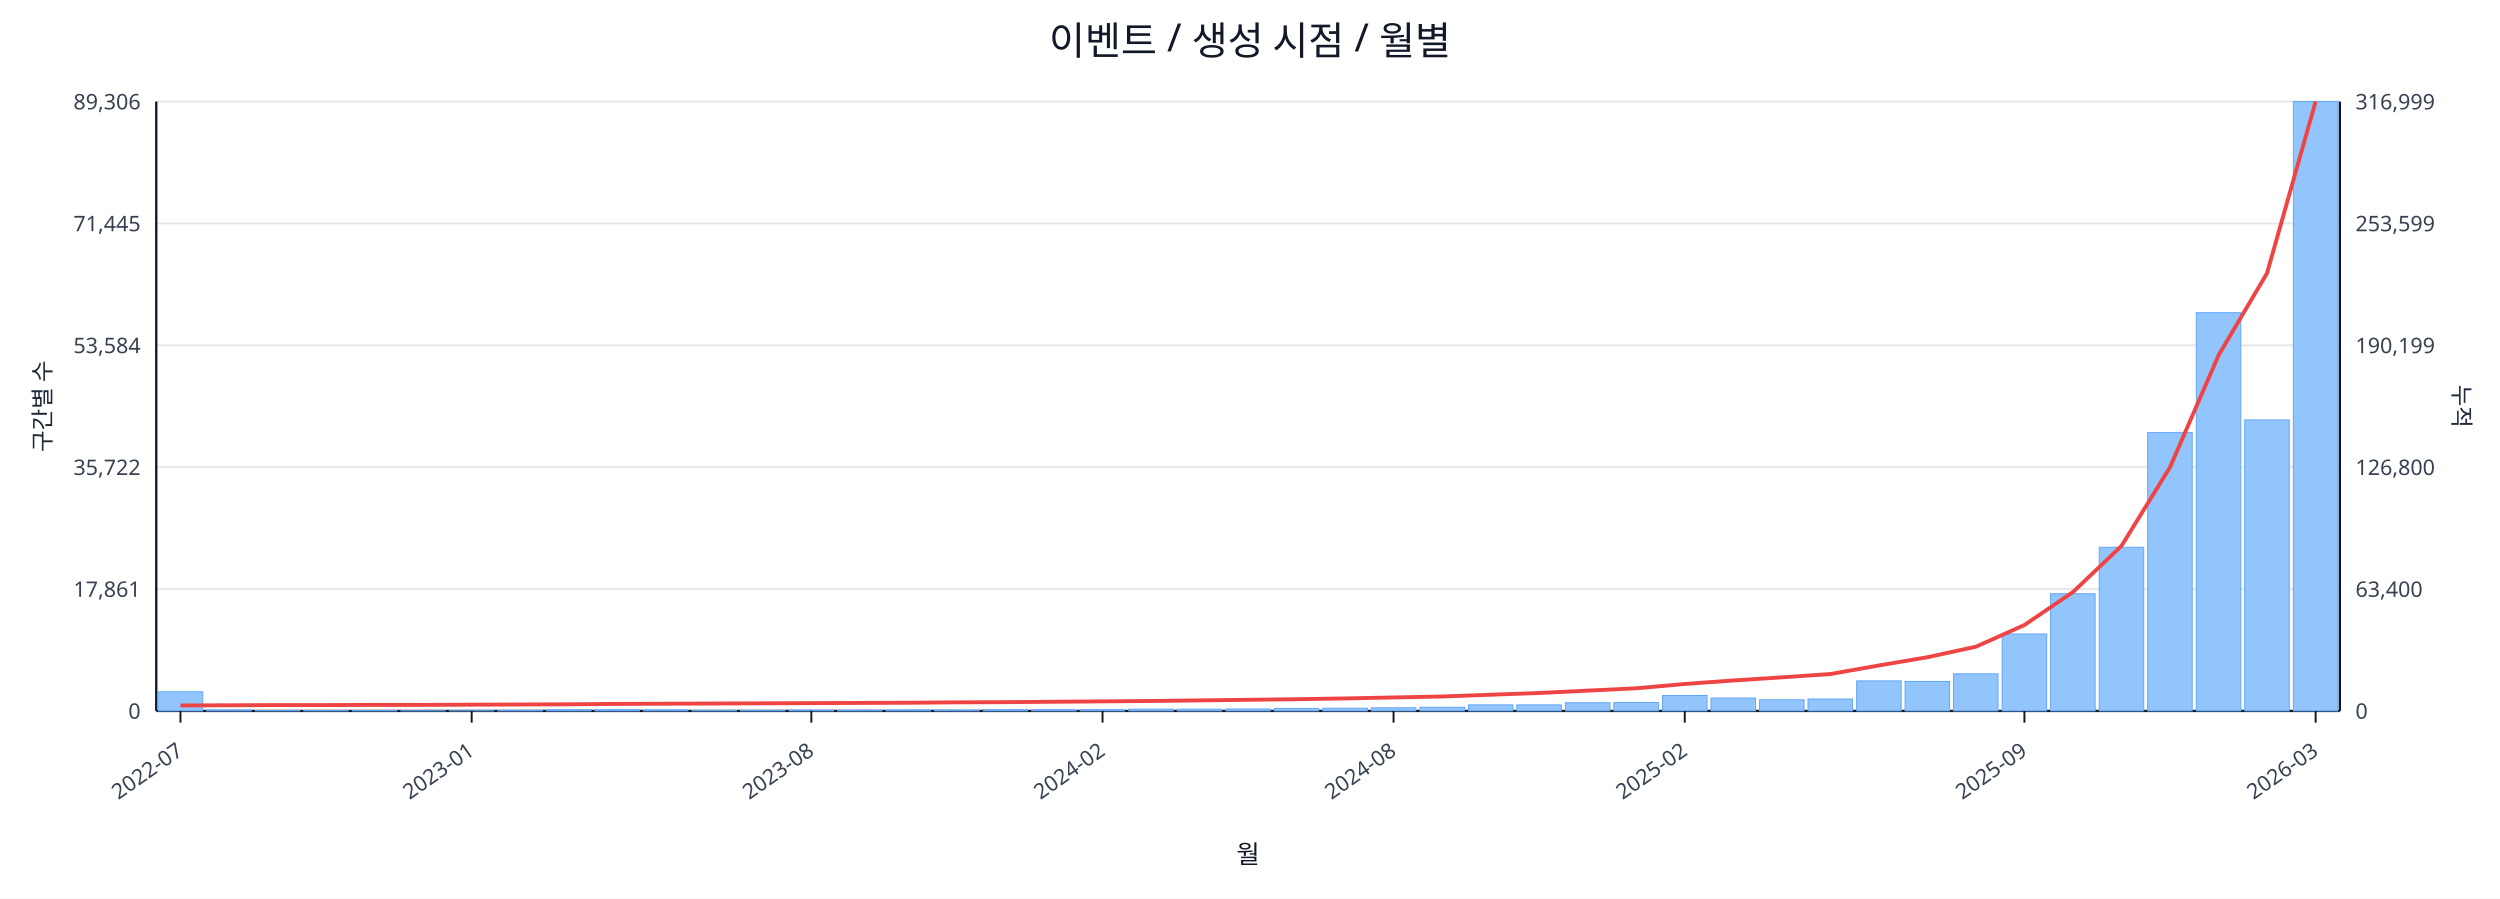
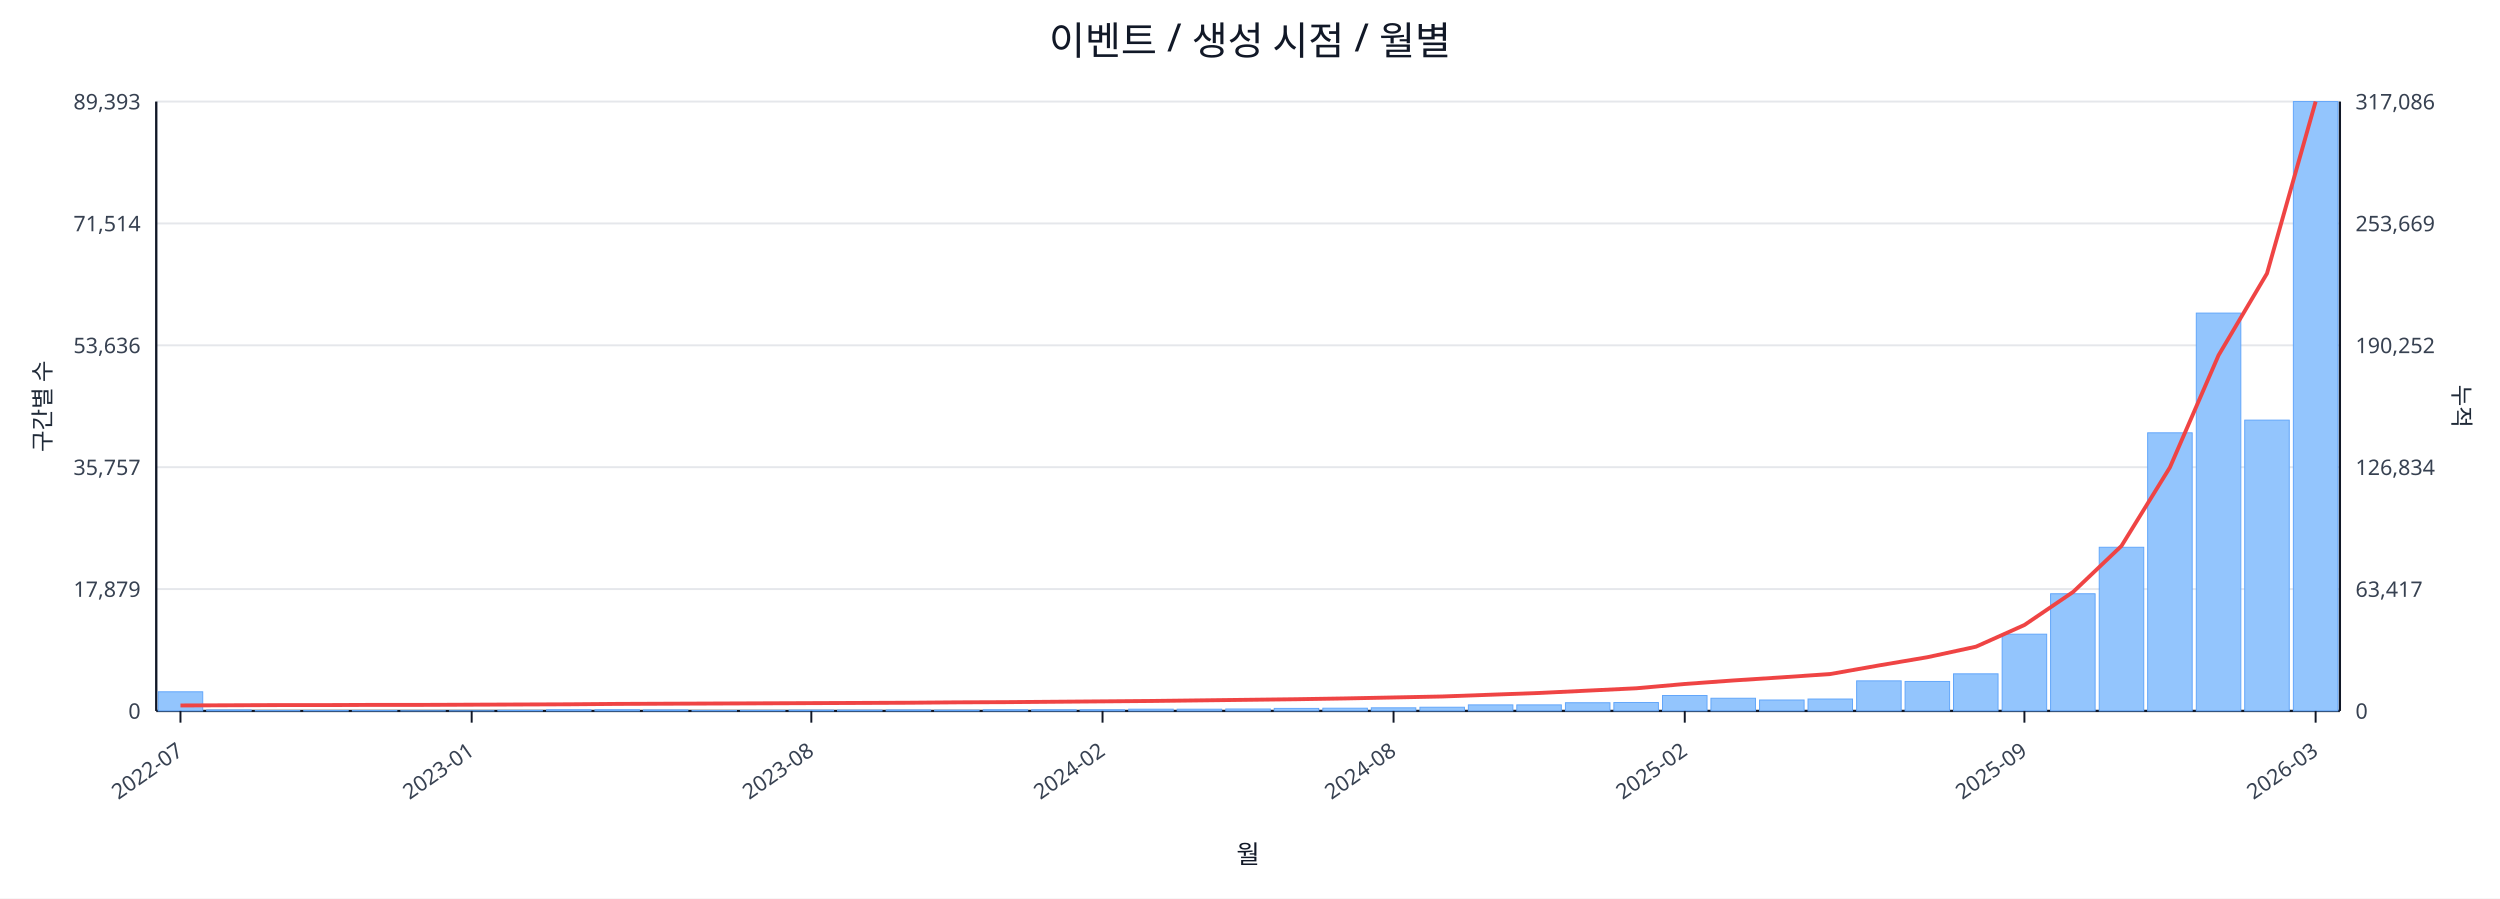
<svg xmlns="http://www.w3.org/2000/svg" width="1280" height="460" viewBox="0 0 1280 460">
  <rect x="0" y="0" width="100%" height="100%" fill="#ffffff" />
  <text x="640.0" y="28" font-size="20" text-anchor="middle" font-family="sans-serif" fill="#111827">이벤트 / 생성 시점 / 월별</text>
  <line x1="80.0" y1="52.0" x2="1198.0" y2="52.0" stroke="#e5e7eb" stroke-width="1" />
-   <text x="72.0" y="56.0" font-size="11" text-anchor="end" font-family="sans-serif" fill="#374151">89,306</text>
-   <text x="1206.0" y="56.0" font-size="11" text-anchor="start" font-family="sans-serif" fill="#374151">316,999</text>
+   <text x="72.0" y="56.0" font-size="11" text-anchor="end" font-family="sans-serif" fill="#374151">89,393</text>
+   <text x="1206.0" y="56.0" font-size="11" text-anchor="start" font-family="sans-serif" fill="#374151">317,086</text>
  <line x1="80.0" y1="114.4" x2="1198.0" y2="114.4" stroke="#e5e7eb" stroke-width="1" />
-   <text x="72.0" y="118.4" font-size="11" text-anchor="end" font-family="sans-serif" fill="#374151">71,445</text>
-   <text x="1206.0" y="118.4" font-size="11" text-anchor="start" font-family="sans-serif" fill="#374151">253,599</text>
+   <text x="72.0" y="118.4" font-size="11" text-anchor="end" font-family="sans-serif" fill="#374151">71,514</text>
+   <text x="1206.0" y="118.4" font-size="11" text-anchor="start" font-family="sans-serif" fill="#374151">253,669</text>
  <line x1="80.0" y1="176.8" x2="1198.0" y2="176.8" stroke="#e5e7eb" stroke-width="1" />
-   <text x="72.0" y="180.8" font-size="11" text-anchor="end" font-family="sans-serif" fill="#374151">53,584</text>
-   <text x="1206.0" y="180.8" font-size="11" text-anchor="start" font-family="sans-serif" fill="#374151">190,199</text>
+   <text x="72.0" y="180.8" font-size="11" text-anchor="end" font-family="sans-serif" fill="#374151">53,636</text>
+   <text x="1206.0" y="180.8" font-size="11" text-anchor="start" font-family="sans-serif" fill="#374151">190,252</text>
  <line x1="80.0" y1="239.2" x2="1198.0" y2="239.2" stroke="#e5e7eb" stroke-width="1" />
-   <text x="72.0" y="243.2" font-size="11" text-anchor="end" font-family="sans-serif" fill="#374151">35,722</text>
-   <text x="1206.0" y="243.2" font-size="11" text-anchor="start" font-family="sans-serif" fill="#374151">126,800</text>
+   <text x="72.0" y="243.2" font-size="11" text-anchor="end" font-family="sans-serif" fill="#374151">35,757</text>
+   <text x="1206.0" y="243.2" font-size="11" text-anchor="start" font-family="sans-serif" fill="#374151">126,834</text>
  <line x1="80.0" y1="301.6" x2="1198.0" y2="301.6" stroke="#e5e7eb" stroke-width="1" />
-   <text x="72.0" y="305.6" font-size="11" text-anchor="end" font-family="sans-serif" fill="#374151">17,861</text>
-   <text x="1206.0" y="305.6" font-size="11" text-anchor="start" font-family="sans-serif" fill="#374151">63,400</text>
+   <text x="72.0" y="305.6" font-size="11" text-anchor="end" font-family="sans-serif" fill="#374151">17,879</text>
+   <text x="1206.0" y="305.6" font-size="11" text-anchor="start" font-family="sans-serif" fill="#374151">63,417</text>
  <line x1="80.0" y1="364.0" x2="1198.0" y2="364.0" stroke="#e5e7eb" stroke-width="1" />
  <text x="72.0" y="368.0" font-size="11" text-anchor="end" font-family="sans-serif" fill="#374151">0</text>
  <text x="1206.0" y="368.0" font-size="11" text-anchor="start" font-family="sans-serif" fill="#374151">0</text>
  <line x1="80.0" y1="364.0" x2="1198.0" y2="364.0" stroke="#111827" stroke-width="1.2" />
  <line x1="80.0" y1="52.0" x2="80.0" y2="364.0" stroke="#111827" stroke-width="1.2" />
  <line x1="1198.0" y1="52.0" x2="1198.0" y2="364.0" stroke="#111827" stroke-width="1.2" />
  <rect x="81.0" y="354.2" width="22.8" height="9.8" fill="#93c5fd" stroke="#60a5fa" stroke-width="0.5" />
  <rect x="105.8" y="363.5" width="22.8" height="0.5" fill="#93c5fd" stroke="#60a5fa" stroke-width="0.5" />
  <rect x="130.7" y="363.8" width="22.8" height="0.2" fill="#93c5fd" stroke="#60a5fa" stroke-width="0.5" />
  <rect x="155.5" y="363.8" width="22.8" height="0.2" fill="#93c5fd" stroke="#60a5fa" stroke-width="0.5" />
  <rect x="180.4" y="363.8" width="22.8" height="0.2" fill="#93c5fd" stroke="#60a5fa" stroke-width="0.5" />
  <rect x="205.2" y="363.9" width="22.8" height="0.1" fill="#93c5fd" stroke="#60a5fa" stroke-width="0.5" />
  <rect x="230.1" y="363.9" width="22.8" height="0.1" fill="#93c5fd" stroke="#60a5fa" stroke-width="0.5" />
  <rect x="254.9" y="363.7" width="22.8" height="0.3" fill="#93c5fd" stroke="#60a5fa" stroke-width="0.5" />
  <rect x="279.8" y="363.4" width="22.8" height="0.6" fill="#93c5fd" stroke="#60a5fa" stroke-width="0.5" />
  <rect x="304.6" y="363.4" width="22.8" height="0.6" fill="#93c5fd" stroke="#60a5fa" stroke-width="0.5" />
  <rect x="329.4" y="363.5" width="22.8" height="0.5" fill="#93c5fd" stroke="#60a5fa" stroke-width="0.5" />
  <rect x="354.3" y="363.8" width="22.8" height="0.2" fill="#93c5fd" stroke="#60a5fa" stroke-width="0.5" />
  <rect x="379.1" y="363.7" width="22.8" height="0.3" fill="#93c5fd" stroke="#60a5fa" stroke-width="0.5" />
  <rect x="404.0" y="363.6" width="22.8" height="0.4" fill="#93c5fd" stroke="#60a5fa" stroke-width="0.5" />
  <rect x="428.8" y="363.6" width="22.8" height="0.4" fill="#93c5fd" stroke="#60a5fa" stroke-width="0.5" />
  <rect x="453.7" y="363.5" width="22.8" height="0.5" fill="#93c5fd" stroke="#60a5fa" stroke-width="0.5" />
  <rect x="478.5" y="363.6" width="22.8" height="0.4" fill="#93c5fd" stroke="#60a5fa" stroke-width="0.5" />
  <rect x="503.4" y="363.4" width="22.8" height="0.6" fill="#93c5fd" stroke="#60a5fa" stroke-width="0.5" />
  <rect x="528.2" y="363.4" width="22.8" height="0.6" fill="#93c5fd" stroke="#60a5fa" stroke-width="0.5" />
  <rect x="553.0" y="363.4" width="22.8" height="0.6" fill="#93c5fd" stroke="#60a5fa" stroke-width="0.5" />
  <rect x="577.9" y="363.1" width="22.8" height="0.9" fill="#93c5fd" stroke="#60a5fa" stroke-width="0.5" />
  <rect x="602.7" y="363.1" width="22.8" height="0.9" fill="#93c5fd" stroke="#60a5fa" stroke-width="0.5" />
  <rect x="627.6" y="363.0" width="22.8" height="1.0" fill="#93c5fd" stroke="#60a5fa" stroke-width="0.5" />
  <rect x="652.4" y="362.7" width="22.8" height="1.3" fill="#93c5fd" stroke="#60a5fa" stroke-width="0.5" />
  <rect x="677.3" y="362.6" width="22.8" height="1.4" fill="#93c5fd" stroke="#60a5fa" stroke-width="0.5" />
  <rect x="702.1" y="362.4" width="22.8" height="1.6" fill="#93c5fd" stroke="#60a5fa" stroke-width="0.5" />
  <rect x="727.0" y="362.1" width="22.8" height="1.9" fill="#93c5fd" stroke="#60a5fa" stroke-width="0.5" />
  <rect x="751.8" y="360.9" width="22.8" height="3.1" fill="#93c5fd" stroke="#60a5fa" stroke-width="0.5" />
  <rect x="776.6" y="360.9" width="22.8" height="3.1" fill="#93c5fd" stroke="#60a5fa" stroke-width="0.5" />
  <rect x="801.5" y="359.8" width="22.8" height="4.2" fill="#93c5fd" stroke="#60a5fa" stroke-width="0.5" />
  <rect x="826.3" y="359.7" width="22.8" height="4.3" fill="#93c5fd" stroke="#60a5fa" stroke-width="0.5" />
  <rect x="851.2" y="356.1" width="22.8" height="7.9" fill="#93c5fd" stroke="#60a5fa" stroke-width="0.5" />
-   <rect x="876.0" y="357.4" width="22.8" height="6.6" fill="#93c5fd" stroke="#60a5fa" stroke-width="0.5" />
-   <rect x="900.9" y="358.3" width="22.8" height="5.7" fill="#93c5fd" stroke="#60a5fa" stroke-width="0.5" />
+   <rect x="876.0" y="357.5" width="22.8" height="6.5" fill="#93c5fd" stroke="#60a5fa" stroke-width="0.5" />
+   <rect x="900.9" y="358.4" width="22.8" height="5.6" fill="#93c5fd" stroke="#60a5fa" stroke-width="0.5" />
  <rect x="925.7" y="357.9" width="22.8" height="6.1" fill="#93c5fd" stroke="#60a5fa" stroke-width="0.5" />
  <rect x="950.6" y="348.6" width="22.8" height="15.4" fill="#93c5fd" stroke="#60a5fa" stroke-width="0.5" />
  <rect x="975.4" y="348.9" width="22.8" height="15.1" fill="#93c5fd" stroke="#60a5fa" stroke-width="0.5" />
  <rect x="1000.2" y="345.0" width="22.8" height="19.0" fill="#93c5fd" stroke="#60a5fa" stroke-width="0.5" />
-   <rect x="1025.1" y="324.6" width="22.8" height="39.4" fill="#93c5fd" stroke="#60a5fa" stroke-width="0.5" />
+   <rect x="1025.1" y="324.7" width="22.8" height="39.3" fill="#93c5fd" stroke="#60a5fa" stroke-width="0.5" />
  <rect x="1049.9" y="304.0" width="22.8" height="60.0" fill="#93c5fd" stroke="#60a5fa" stroke-width="0.5" />
  <rect x="1074.8" y="280.2" width="22.8" height="83.8" fill="#93c5fd" stroke="#60a5fa" stroke-width="0.5" />
-   <rect x="1099.6" y="221.5" width="22.8" height="142.5" fill="#93c5fd" stroke="#60a5fa" stroke-width="0.5" />
-   <rect x="1124.5" y="160.1" width="22.8" height="203.9" fill="#93c5fd" stroke="#60a5fa" stroke-width="0.5" />
-   <rect x="1149.3" y="215.0" width="22.8" height="149.0" fill="#93c5fd" stroke="#60a5fa" stroke-width="0.5" />
+   <rect x="1099.6" y="221.6" width="22.8" height="142.4" fill="#93c5fd" stroke="#60a5fa" stroke-width="0.5" />
+   <rect x="1124.5" y="160.3" width="22.8" height="203.7" fill="#93c5fd" stroke="#60a5fa" stroke-width="0.5" />
+   <rect x="1149.3" y="215.1" width="22.8" height="148.9" fill="#93c5fd" stroke="#60a5fa" stroke-width="0.5" />
  <rect x="1174.2" y="52.0" width="22.8" height="312.0" fill="#93c5fd" stroke="#60a5fa" stroke-width="0.5" />
-   <polyline fill="none" stroke="#ef4444" stroke-width="2" points="92.4,361.2 117.3,361.1 142.1,361.0 167.0,361.0 191.8,360.9 216.6,360.9 241.5,360.8 266.3,360.7 291.2,360.6 316.0,360.4 340.9,360.3 365.7,360.2 390.6,360.1 415.4,360.0 440.2,359.9 465.1,359.8 489.9,359.6 514.8,359.5 539.6,359.3 564.5,359.1 589.3,358.9 614.2,358.6 639.0,358.3 663.8,358.0 688.7,357.6 713.5,357.1 738.4,356.6 763.2,355.7 788.1,354.8 812.9,353.6 837.8,352.4 862.6,350.2 887.4,348.4 912.3,346.8 937.1,345.1 962.0,340.7 986.8,336.5 1011.7,331.1 1036.5,320.0 1061.4,303.1 1086.2,279.5 1111.0,239.3 1135.9,181.9 1160.7,139.9 1185.6,52.0" />
+   <polyline fill="none" stroke="#ef4444" stroke-width="2" points="92.4,361.2 117.3,361.1 142.1,361.0 167.0,361.0 191.8,360.9 216.6,360.9 241.5,360.8 266.3,360.7 291.2,360.6 316.0,360.4 340.9,360.3 365.7,360.2 390.6,360.1 415.4,360.0 440.2,359.9 465.1,359.8 489.9,359.6 514.8,359.5 539.6,359.3 564.5,359.1 589.3,358.9 614.2,358.6 639.0,358.3 663.8,358.0 688.7,357.6 713.5,357.1 738.4,356.6 763.2,355.7 788.1,354.8 812.9,353.6 837.8,352.4 862.6,350.2 887.4,348.4 912.3,346.8 937.1,345.1 962.0,340.7 986.8,336.5 1011.7,331.1 1036.5,320.0 1061.4,303.1 1086.2,279.5 1111.0,239.3 1135.9,181.9 1160.7,140.0 1185.6,52.0" />
  <line x1="92.4" y1="364.0" x2="92.4" y2="370.0" stroke="#111827" stroke-width="1" />
  <text x="94.4" y="386.0" font-size="11" text-anchor="end" transform="rotate(-35 94.4 386.0)" font-family="sans-serif" fill="#374151">2022-07</text>
  <line x1="241.5" y1="364.0" x2="241.5" y2="370.0" stroke="#111827" stroke-width="1" />
  <text x="243.5" y="386.0" font-size="11" text-anchor="end" transform="rotate(-35 243.5 386.0)" font-family="sans-serif" fill="#374151">2023-01</text>
  <line x1="415.4" y1="364.0" x2="415.4" y2="370.0" stroke="#111827" stroke-width="1" />
  <text x="417.4" y="386.0" font-size="11" text-anchor="end" transform="rotate(-35 417.4 386.0)" font-family="sans-serif" fill="#374151">2023-08</text>
  <line x1="564.5" y1="364.0" x2="564.5" y2="370.0" stroke="#111827" stroke-width="1" />
  <text x="566.5" y="386.0" font-size="11" text-anchor="end" transform="rotate(-35 566.5 386.0)" font-family="sans-serif" fill="#374151">2024-02</text>
  <line x1="713.5" y1="364.0" x2="713.5" y2="370.0" stroke="#111827" stroke-width="1" />
  <text x="715.5" y="386.0" font-size="11" text-anchor="end" transform="rotate(-35 715.5 386.0)" font-family="sans-serif" fill="#374151">2024-08</text>
  <line x1="862.6" y1="364.0" x2="862.6" y2="370.0" stroke="#111827" stroke-width="1" />
  <text x="864.6" y="386.0" font-size="11" text-anchor="end" transform="rotate(-35 864.6 386.0)" font-family="sans-serif" fill="#374151">2025-02</text>
  <line x1="1036.5" y1="364.0" x2="1036.5" y2="370.0" stroke="#111827" stroke-width="1" />
  <text x="1038.5" y="386.0" font-size="11" text-anchor="end" transform="rotate(-35 1038.5 386.0)" font-family="sans-serif" fill="#374151">2025-09</text>
  <line x1="1185.6" y1="364.0" x2="1185.6" y2="370.0" stroke="#111827" stroke-width="1" />
  <text x="1187.6" y="386.0" font-size="11" text-anchor="end" transform="rotate(-35 1187.6 386.0)" font-family="sans-serif" fill="#374151">2026-03</text>
  <text x="26" y="208.0" font-size="12" transform="rotate(-90 26 208.0)" text-anchor="middle" font-family="sans-serif" fill="#1f2937">구간별 수</text>
  <text x="1256.0" y="208.0" font-size="12" transform="rotate(90 1256.0 208.0)" text-anchor="middle" font-family="sans-serif" fill="#1f2937">누적</text>
  <text x="639.0" y="442.0" font-size="13" text-anchor="middle" font-family="sans-serif" fill="#111827">월</text>
</svg>
